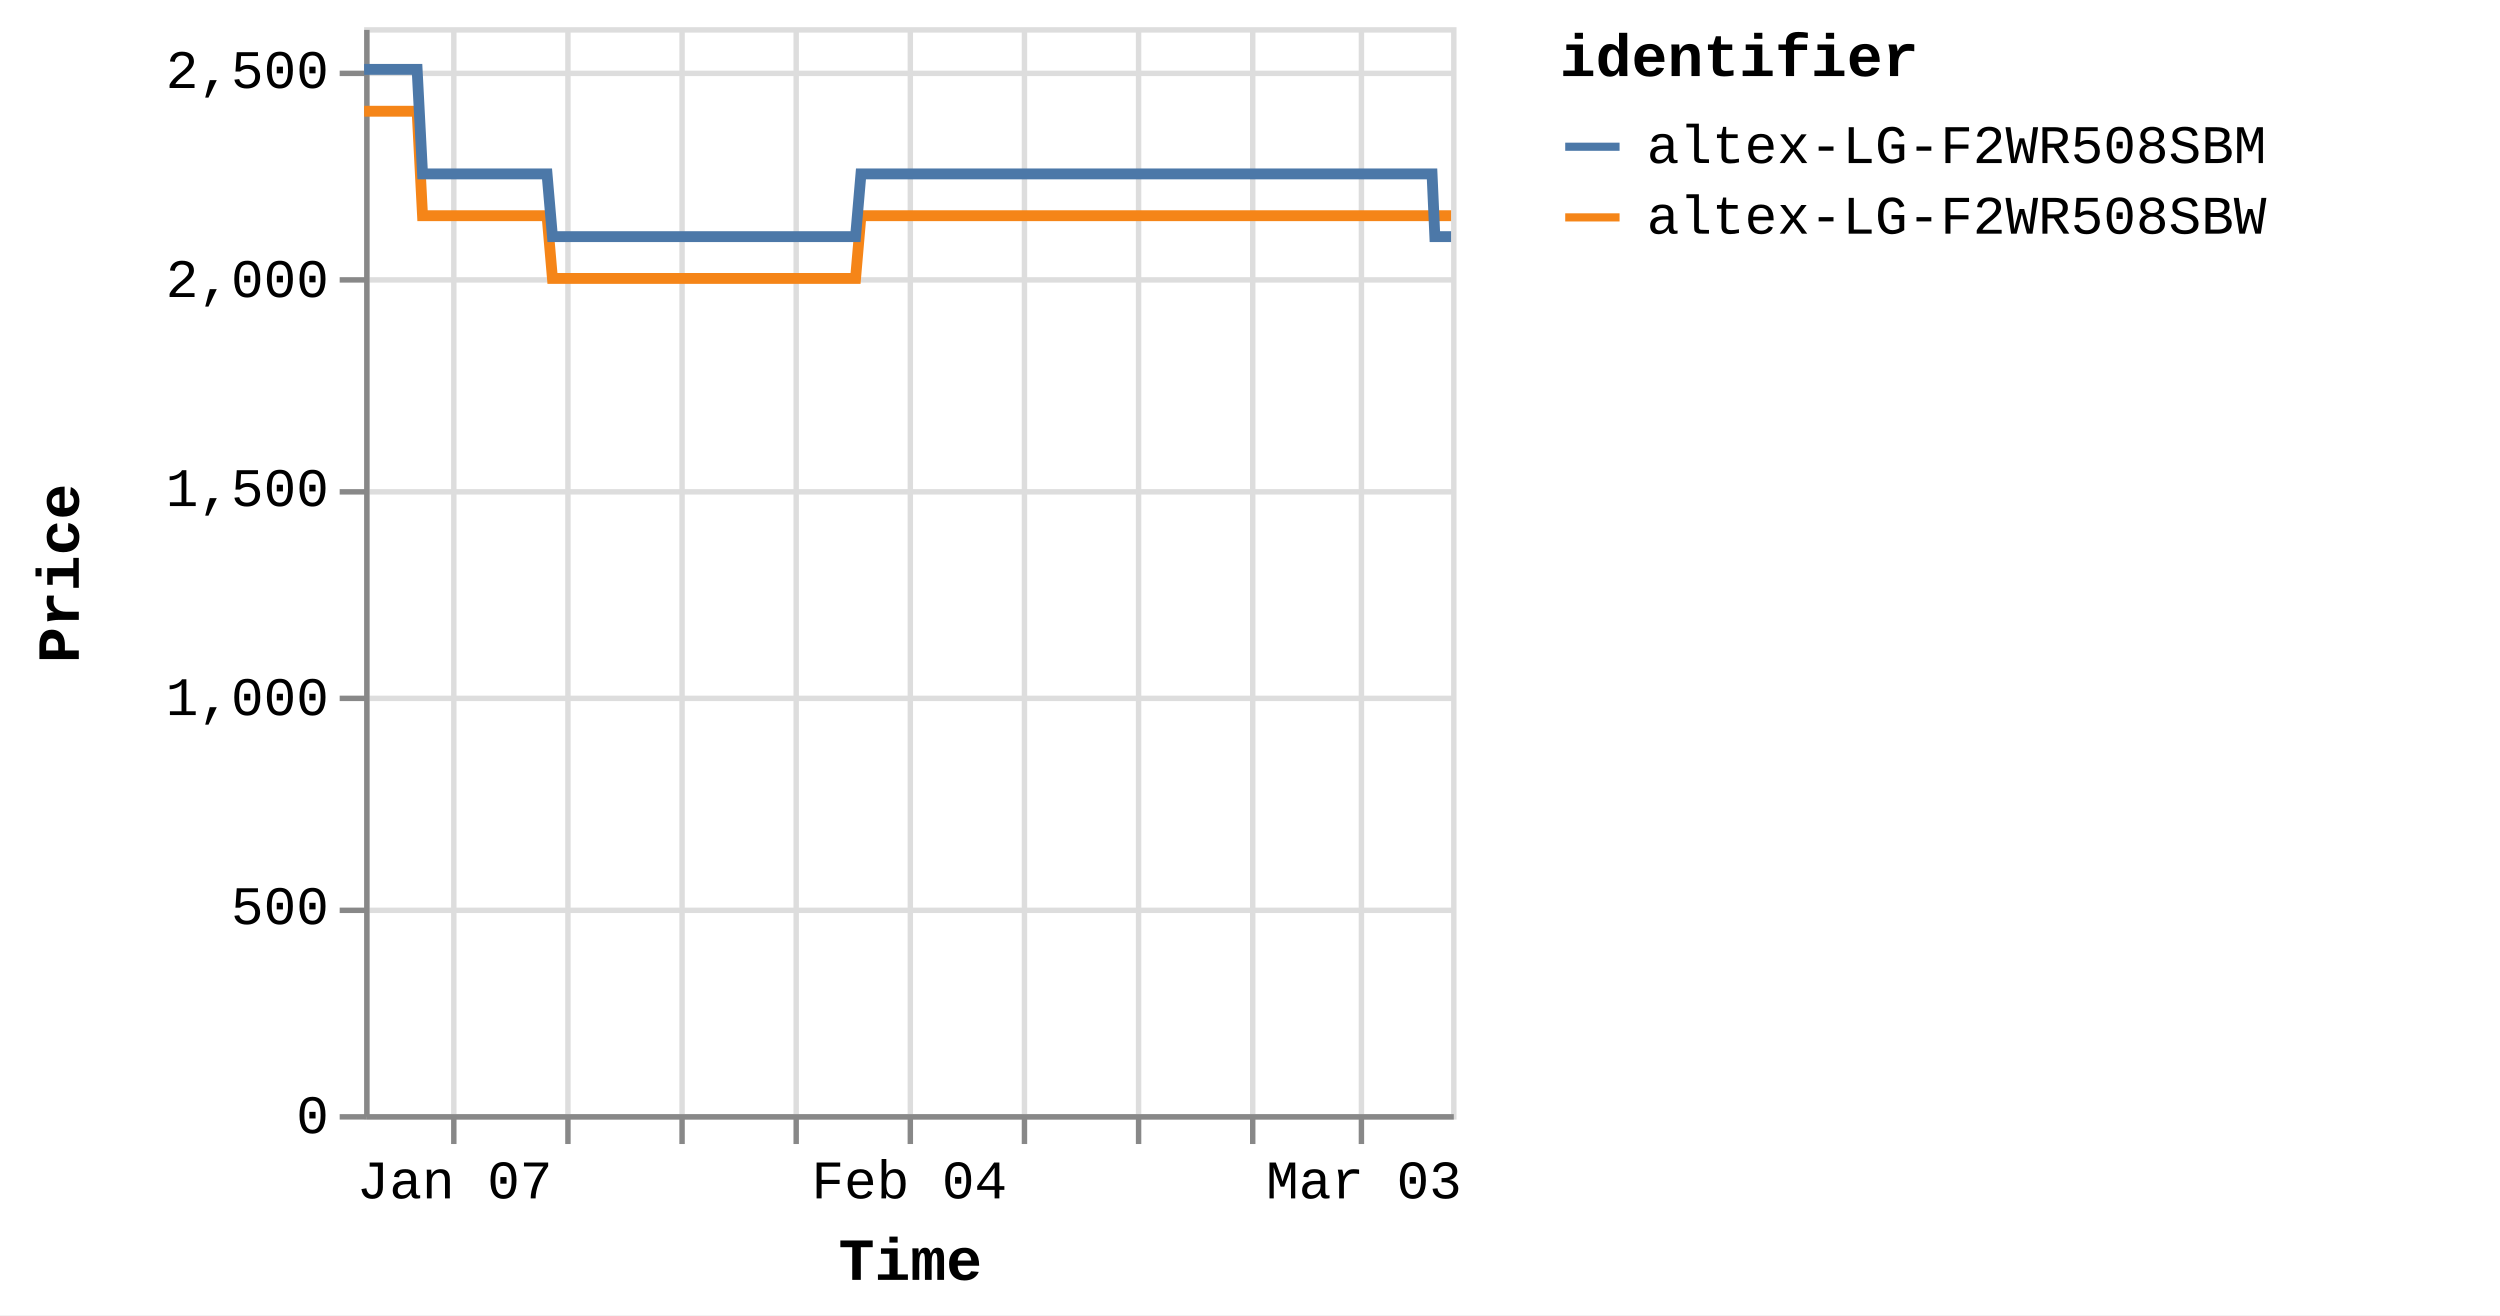
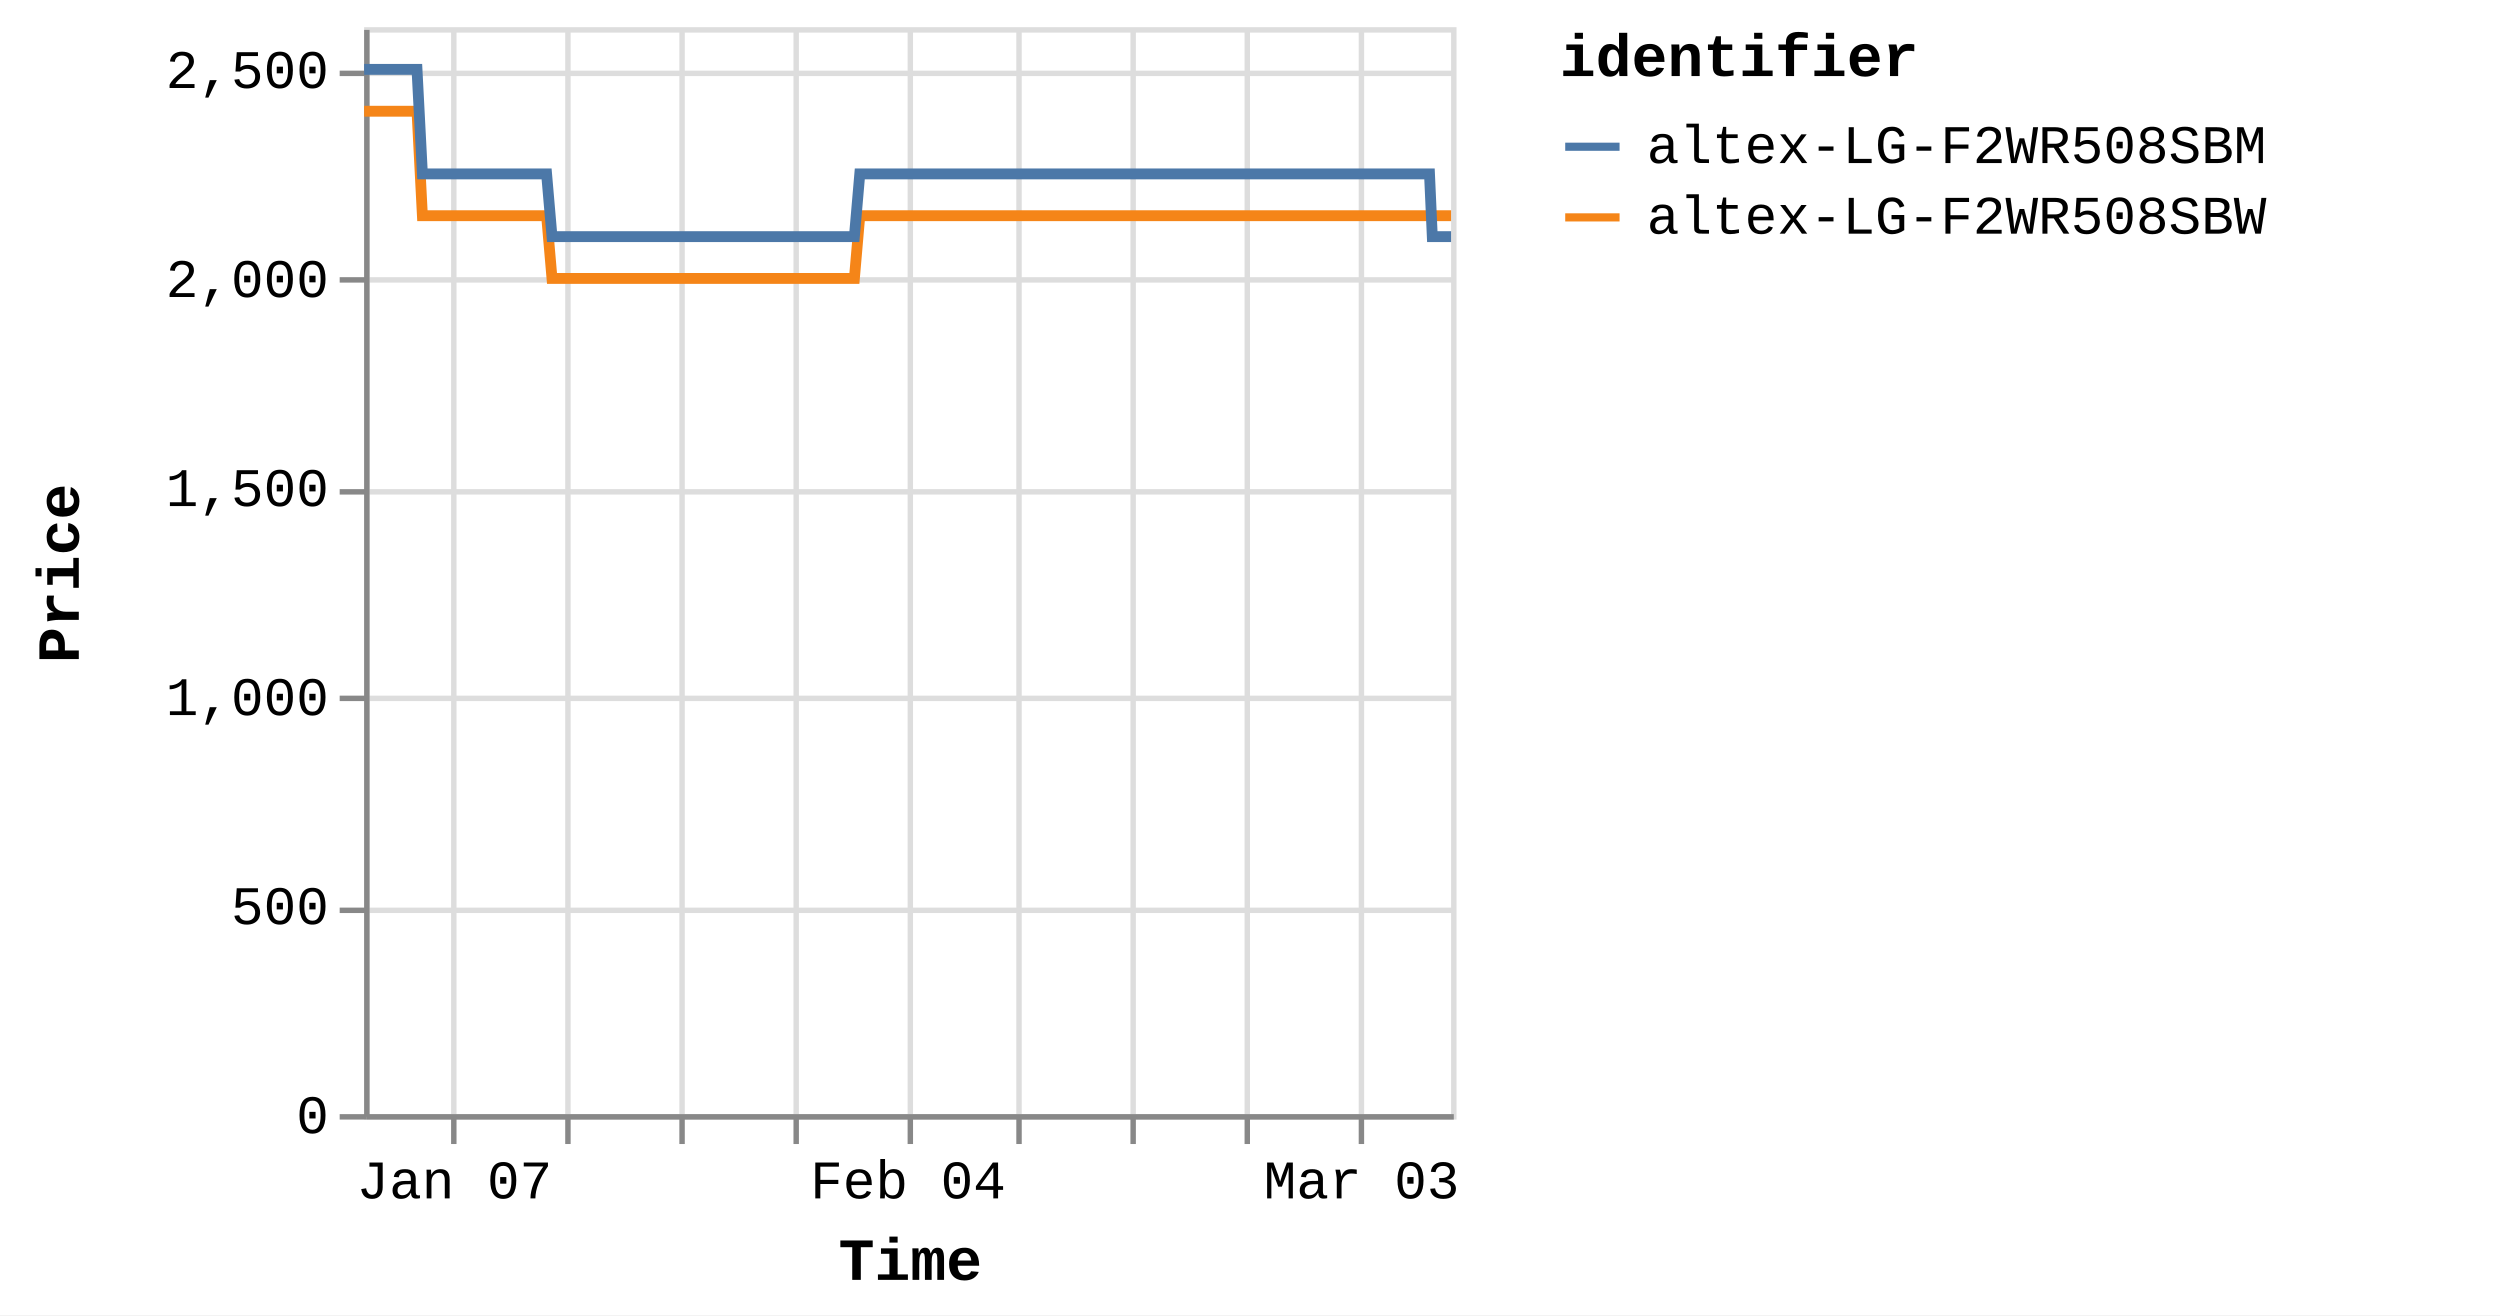
<svg xmlns="http://www.w3.org/2000/svg" version="1.1" class="marks" width="460" height="242" viewBox="0 0 460 242">
  <rect width="460" height="242" fill="white" />
  <g fill="none" stroke-miterlimit="10" transform="translate(67,5)">
    <g class="mark-group role-frame root" role="graphics-object" aria-roledescription="group mark container">
      <g transform="translate(0,0)">
        <path class="background" aria-hidden="true" d="M0.5,0.5h200v200h-200Z" stroke="#ddd" />
        <g>
          <g class="mark-group role-axis" aria-hidden="true">
            <g transform="translate(0.5,200.5)">
              <path class="background" aria-hidden="true" d="M0,0h0v0h0Z" pointer-events="none" />
              <g>
                <g class="mark-rule role-axis-grid" pointer-events="none">
                  <line transform="translate(16,-200)" x2="0" y2="200" stroke="#ddd" stroke-width="1" opacity="1" />
                  <line transform="translate(37,-200)" x2="0" y2="200" stroke="#ddd" stroke-width="1" opacity="1" />
                  <line transform="translate(58,-200)" x2="0" y2="200" stroke="#ddd" stroke-width="1" opacity="1" />
                  <line transform="translate(79,-200)" x2="0" y2="200" stroke="#ddd" stroke-width="1" opacity="1" />
                  <line transform="translate(100,-200)" x2="0" y2="200" stroke="#ddd" stroke-width="1" opacity="1" />
-                   <line transform="translate(121,-200)" x2="0" y2="200" stroke="#ddd" stroke-width="1" opacity="1" />
-                   <line transform="translate(142,-200)" x2="0" y2="200" stroke="#ddd" stroke-width="1" opacity="1" />
-                   <line transform="translate(163,-200)" x2="0" y2="200" stroke="#ddd" stroke-width="1" opacity="1" />
+                   <line transform="translate(120,-200)" x2="0" y2="200" stroke="#ddd" stroke-width="1" opacity="1" />
+                   <line transform="translate(141,-200)" x2="0" y2="200" stroke="#ddd" stroke-width="1" opacity="1" />
+                   <line transform="translate(162,-200)" x2="0" y2="200" stroke="#ddd" stroke-width="1" opacity="1" />
                  <line transform="translate(183,-200)" x2="0" y2="200" stroke="#ddd" stroke-width="1" opacity="1" />
                </g>
              </g>
              <path class="foreground" aria-hidden="true" d="" pointer-events="none" display="none" />
            </g>
          </g>
          <g class="mark-group role-axis" aria-hidden="true">
            <g transform="translate(0.5,0.5)">
              <path class="background" aria-hidden="true" d="M0,0h0v0h0Z" pointer-events="none" />
              <g>
                <g class="mark-rule role-axis-grid" pointer-events="none">
                  <line transform="translate(0,200)" x2="200" y2="0" stroke="#ddd" stroke-width="1" opacity="1" />
                  <line transform="translate(0,162)" x2="200" y2="0" stroke="#ddd" stroke-width="1" opacity="1" />
                  <line transform="translate(0,123)" x2="200" y2="0" stroke="#ddd" stroke-width="1" opacity="1" />
                  <line transform="translate(0,85)" x2="200" y2="0" stroke="#ddd" stroke-width="1" opacity="1" />
                  <line transform="translate(0,46)" x2="200" y2="0" stroke="#ddd" stroke-width="1" opacity="1" />
                  <line transform="translate(0,8)" x2="200" y2="0" stroke="#ddd" stroke-width="1" opacity="1" />
                </g>
              </g>
              <path class="foreground" aria-hidden="true" d="" pointer-events="none" display="none" />
            </g>
          </g>
-           <g class="mark-group role-axis" role="graphics-symbol" aria-roledescription="axis" aria-label="X-axis titled 'Time' for a time scale with values from Monday, 01 January 2024, 2:19:43 PM to Friday, 08 March 2024, 12:47:55 PM">
+           <g class="mark-group role-axis" role="graphics-symbol" aria-roledescription="axis" aria-label="X-axis titled 'Time' for a time scale with values from Monday, 01 January 2024, 2:19:43 PM to Friday, 08 March 2024, 4:38:02 PM">
            <g transform="translate(0.5,200.5)">
              <path class="background" aria-hidden="true" d="M0,0h0v0h0Z" pointer-events="none" />
              <g>
                <g class="mark-rule role-axis-tick" pointer-events="none">
                  <line transform="translate(16,0)" x2="0" y2="5" stroke="#888" stroke-width="1" opacity="1" />
                  <line transform="translate(37,0)" x2="0" y2="5" stroke="#888" stroke-width="1" opacity="1" />
                  <line transform="translate(58,0)" x2="0" y2="5" stroke="#888" stroke-width="1" opacity="1" />
                  <line transform="translate(79,0)" x2="0" y2="5" stroke="#888" stroke-width="1" opacity="1" />
                  <line transform="translate(100,0)" x2="0" y2="5" stroke="#888" stroke-width="1" opacity="1" />
-                   <line transform="translate(121,0)" x2="0" y2="5" stroke="#888" stroke-width="1" opacity="1" />
-                   <line transform="translate(142,0)" x2="0" y2="5" stroke="#888" stroke-width="1" opacity="1" />
-                   <line transform="translate(163,0)" x2="0" y2="5" stroke="#888" stroke-width="1" opacity="1" />
+                   <line transform="translate(120,0)" x2="0" y2="5" stroke="#888" stroke-width="1" opacity="1" />
+                   <line transform="translate(141,0)" x2="0" y2="5" stroke="#888" stroke-width="1" opacity="1" />
+                   <line transform="translate(162,0)" x2="0" y2="5" stroke="#888" stroke-width="1" opacity="1" />
                  <line transform="translate(183,0)" x2="0" y2="5" stroke="#888" stroke-width="1" opacity="1" />
                </g>
                <g class="mark-text role-axis-label" pointer-events="none">
-                   <text text-anchor="middle" transform="translate(16.14364,15)" font-family="Liberation Mono" font-size="10px" fill="#000" opacity="1">Jan 07</text>
-                   <text text-anchor="middle" transform="translate(37.05906,15)" font-family="Liberation Mono" font-size="10px" fill="#000" opacity="0">Jan 14</text>
-                   <text text-anchor="middle" transform="translate(57.97448,15)" font-family="Liberation Mono" font-size="10px" fill="#000" opacity="0">Jan 21</text>
-                   <text text-anchor="middle" transform="translate(78.88991,15)" font-family="Liberation Mono" font-size="10px" fill="#000" opacity="0">Jan 28</text>
-                   <text text-anchor="middle" transform="translate(99.80533,15)" font-family="Liberation Mono" font-size="10px" fill="#000" opacity="1">Feb 04</text>
-                   <text text-anchor="middle" transform="translate(120.7208,15)" font-family="Liberation Mono" font-size="10px" fill="#000" opacity="0">Feb 11</text>
-                   <text text-anchor="middle" transform="translate(141.6362,15)" font-family="Liberation Mono" font-size="10px" fill="#000" opacity="0">Feb 18</text>
-                   <text text-anchor="middle" transform="translate(162.5516,15)" font-family="Liberation Mono" font-size="10px" fill="#000" opacity="0">Feb 25</text>
-                   <text text-anchor="middle" transform="translate(183.467,15)" font-family="Liberation Mono" font-size="10px" fill="#000" opacity="1">Mar 03</text>
+                   <text text-anchor="middle" transform="translate(16.10519,15)" font-family="Liberation Mono" font-size="10px" fill="#000" opacity="1">Jan 07</text>
+                   <text text-anchor="middle" transform="translate(36.9708,15)" font-family="Liberation Mono" font-size="10px" fill="#000" opacity="0">Jan 14</text>
+                   <text text-anchor="middle" transform="translate(57.8364,15)" font-family="Liberation Mono" font-size="10px" fill="#000" opacity="0">Jan 21</text>
+                   <text text-anchor="middle" transform="translate(78.70201,15)" font-family="Liberation Mono" font-size="10px" fill="#000" opacity="0">Jan 28</text>
+                   <text text-anchor="middle" transform="translate(99.56762,15)" font-family="Liberation Mono" font-size="10px" fill="#000" opacity="1">Feb 04</text>
+                   <text text-anchor="middle" transform="translate(120.4332,15)" font-family="Liberation Mono" font-size="10px" fill="#000" opacity="0">Feb 11</text>
+                   <text text-anchor="middle" transform="translate(141.2988,15)" font-family="Liberation Mono" font-size="10px" fill="#000" opacity="0">Feb 18</text>
+                   <text text-anchor="middle" transform="translate(162.1644,15)" font-family="Liberation Mono" font-size="10px" fill="#000" opacity="0">Feb 25</text>
+                   <text text-anchor="middle" transform="translate(183.0301,15)" font-family="Liberation Mono" font-size="10px" fill="#000" opacity="1">Mar 03</text>
                </g>
                <g class="mark-rule role-axis-domain" pointer-events="none">
                  <line transform="translate(0,0)" x2="200" y2="0" stroke="#888" stroke-width="1" opacity="1" />
                </g>
                <g class="mark-text role-axis-title" pointer-events="none">
                  <text text-anchor="middle" transform="translate(100,30)" font-family="Liberation Mono" font-size="11px" font-weight="bold" fill="#000" opacity="1">Time</text>
                </g>
              </g>
              <path class="foreground" aria-hidden="true" d="" pointer-events="none" display="none" />
            </g>
          </g>
          <g class="mark-group role-axis" role="graphics-symbol" aria-roledescription="axis" aria-label="Y-axis titled 'Price' for a linear scale with values from 0 to 2,600">
            <g transform="translate(0.5,0.5)">
              <path class="background" aria-hidden="true" d="M0,0h0v0h0Z" pointer-events="none" />
              <g>
                <g class="mark-rule role-axis-tick" pointer-events="none">
                  <line transform="translate(0,200)" x2="-5" y2="0" stroke="#888" stroke-width="1" opacity="1" />
                  <line transform="translate(0,162)" x2="-5" y2="0" stroke="#888" stroke-width="1" opacity="1" />
                  <line transform="translate(0,123)" x2="-5" y2="0" stroke="#888" stroke-width="1" opacity="1" />
                  <line transform="translate(0,85)" x2="-5" y2="0" stroke="#888" stroke-width="1" opacity="1" />
                  <line transform="translate(0,46)" x2="-5" y2="0" stroke="#888" stroke-width="1" opacity="1" />
                  <line transform="translate(0,8)" x2="-5" y2="0" stroke="#888" stroke-width="1" opacity="1" />
                </g>
                <g class="mark-text role-axis-label" pointer-events="none">
                  <text text-anchor="end" transform="translate(-7,203)" font-family="Liberation Mono" font-size="10px" fill="#000" opacity="1">0</text>
                  <text text-anchor="end" transform="translate(-7,164.5385)" font-family="Liberation Mono" font-size="10px" fill="#000" opacity="1">500</text>
                  <text text-anchor="end" transform="translate(-7,126.0769)" font-family="Liberation Mono" font-size="10px" fill="#000" opacity="1">1,000</text>
                  <text text-anchor="end" transform="translate(-7,87.61538)" font-family="Liberation Mono" font-size="10px" fill="#000" opacity="1">1,500</text>
                  <text text-anchor="end" transform="translate(-7,49.15385)" font-family="Liberation Mono" font-size="10px" fill="#000" opacity="1">2,000</text>
                  <text text-anchor="end" transform="translate(-7,10.69231)" font-family="Liberation Mono" font-size="10px" fill="#000" opacity="1">2,500</text>
                </g>
                <g class="mark-rule role-axis-domain" pointer-events="none">
                  <line transform="translate(0,200)" x2="0" y2="-200" stroke="#888" stroke-width="1" opacity="1" />
                </g>
                <g class="mark-text role-axis-title" pointer-events="none">
                  <text text-anchor="middle" transform="translate(-51,100) rotate(-90) translate(0,-2)" font-family="Liberation Mono" font-size="11px" font-weight="bold" fill="#000" opacity="1">Price</text>
                </g>
              </g>
              <path class="foreground" aria-hidden="true" d="" pointer-events="none" display="none" />
            </g>
          </g>
          <g class="mark-group role-scope pathgroup" role="graphics-object" aria-roledescription="group mark container">
            <g transform="translate(0,0)">
              <path class="background" aria-hidden="true" d="M0,0h200v200h-200Z" />
              <g>
                <g class="mark-line role-mark marks" role="graphics-object" aria-roledescription="line mark container">
-                   <path aria-label="Time: Jan 01, 2024; Price: 2399; identifier: altex-LG-F2WR508SBW" role="graphics-symbol" aria-roledescription="line mark" d="M0,15.462L0.313,15.462L0.786,15.462L1.782,15.462L2.281,15.462L2.804,15.462L3.28,15.462L3.773,15.462L4.77,15.462L5.268,15.462L5.792,15.462L6.268,15.462L6.761,15.462L7.758,15.462L8.257,15.462L8.779,15.462L9.26,15.462L9.75,15.462L10.747,34.692L11.245,34.692L11.768,34.692L12.246,34.692L12.737,34.692L13.734,34.692L14.232,34.692L14.753,34.692L15.232,34.692L15.725,34.692L16.724,34.692L17.219,34.692L17.741,34.692L18.22,34.692L18.713,34.692L19.712,34.692L20.211,34.692L20.735,34.692L21.212,34.692L21.701,34.692L22.701,34.692L23.198,34.692L23.728,34.692L24.2,34.692L24.689,34.692L25.688,34.692L26.186,34.692L26.711,34.692L27.186,34.692L27.677,34.692L28.675,34.692L29.174,34.692L29.699,34.692L30.176,34.692L30.665,34.692L31.663,34.692L32.162,34.692L32.685,34.692L33.162,34.692L33.653,34.692L34.649,46.231L35.147,46.231L35.668,46.231L36.147,46.231L36.64,46.231L37.64,46.231L38.134,46.231L38.656,46.231L39.134,46.231L39.628,46.231L40.628,46.231L41.127,46.231L41.652,46.231L42.128,46.231L42.616,46.231L43.614,46.231L44.115,46.231L44.639,46.231L45.116,46.231L45.604,46.231L46.603,46.231L47.103,46.231L47.628,46.231L48.103,46.231L48.592,46.231L49.59,46.231L50.089,46.231L50.614,46.231L51.089,46.231L51.581,46.231L52.579,46.231L53.077,46.231L53.602,46.231L54.08,46.231L54.568,46.231L55.567,46.231L56.062,46.231L56.584,46.231L57.065,46.231L57.557,46.231L58.552,46.231L59.05,46.231L59.572,46.231L60.051,46.231L60.544,46.231L61.545,46.231L62.044,46.231L62.569,46.231L63.042,46.231L63.532,46.231L64.531,46.231L65.031,46.231L65.556,46.231L66.033,46.231L66.52,46.231L67.519,46.231L68.018,46.231L68.544,46.231L69.019,46.231L69.508,46.231L70.508,46.231L71.005,46.231L71.532,46.231L72.009,46.231L72.496,46.231L73.493,46.231L73.993,46.231L74.509,46.231L74.987,46.231L75.485,46.231L76.479,46.231L76.979,46.231L77.49,46.231L77.973,46.231L78.471,46.231L79.468,46.231L79.966,46.231L80.479,46.231L80.962,46.231L81.46,46.231L82.455,46.231L82.955,46.231L83.472,46.231L83.95,46.231L84.448,46.231L85.443,46.231L85.941,46.231L86.459,46.231L86.944,46.231L87.435,46.231L88.431,46.231L88.929,46.231L89.448,46.231L89.925,46.231L90.423,46.231L91.419,34.692L91.917,34.692L92.436,34.692L92.913,34.692L93.411,34.692L94.408,34.692L94.905,34.692L95.423,34.692L95.9,34.692L96.399,34.692L97.395,34.692L97.893,34.692L98.407,34.692L98.889,34.692L99.388,34.692L100.385,34.692L100.882,34.692L101.394,34.692L101.876,34.692L102.374,34.692L103.371,34.692L103.87,34.692L104.389,34.692L104.866,34.692L105.362,34.692L106.358,34.692L106.857,34.692L107.376,34.692L107.854,34.692L108.351,34.692L109.346,34.692L109.845,34.692L110.362,34.692L110.844,34.692L111.339,34.692L112.334,34.692L112.834,34.692L113.35,34.692L113.831,34.692L114.326,34.692L115.323,34.692L115.821,34.692L116.336,34.692L116.817,34.692L117.316,34.692L118.31,34.692L118.808,34.692L119.323,34.692L119.804,34.692L120.303,34.692L121.301,34.692L121.797,34.692L122.31,34.692L122.792,34.692L123.29,34.692L124.287,34.692L124.784,34.692L125.305,34.692L125.781,34.692L126.278,34.692L127.273,34.692L127.772,34.692L128.289,34.692L128.775,34.692L129.266,34.692L130.262,34.692L130.76,34.692L131.279,34.692L131.758,34.692L132.253,34.692L133.748,34.692L134.266,34.692L134.745,34.692L135.242,34.692L136.238,34.692L136.736,34.692L137.254,34.692L137.735,34.692L138.23,34.692L139.227,34.692L139.723,34.692L140.237,34.692L140.72,34.692L141.217,34.692L142.214,34.692L142.714,34.692L143.226,34.692L143.708,34.692L144.206,34.692L145.202,34.692L145.702,34.692L146.22,34.692L146.702,34.692L147.193,34.692L148.191,34.692L148.688,34.692L149.204,34.692L149.685,34.692L150.183,34.692L151.177,34.692L151.676,34.692L152.194,34.692L152.674,34.692L153.17,34.692L154.166,34.692L154.663,34.692L155.182,34.692L155.661,34.692L156.158,34.692L157.154,34.692L157.651,34.692L158.167,34.692L158.647,34.692L159.148,34.692L160.141,34.692L160.639,34.692L161.152,34.692L161.635,34.692L162.132,34.692L163.129,34.692L163.628,34.692L164.14,34.692L164.626,34.692L165.12,34.692L166.117,34.692L166.617,34.692L167.134,34.692L167.613,34.692L168.109,34.692L169.105,34.692L169.604,34.692L170.12,34.692L170.601,34.692L171.097,34.692L172.093,34.692L172.591,34.692L173.108,34.692L173.59,34.692L174.085,34.692L175.081,34.692L175.578,34.692L176.094,34.692L176.574,34.692L177.072,34.692L178.068,34.692L178.569,34.692L179.085,34.692L179.564,34.692L180.061,34.692L181.057,34.692L181.555,34.692L182.072,34.692L182.55,34.692L183.049,34.692L184.045,34.692L184.542,34.692L185.056,34.692L185.538,34.692L186.037,34.692L187.078,34.692L187.759,34.692L188.056,34.692L188.53,34.692L189.025,34.692L190.02,34.692L190.518,34.692L191.039,34.692L191.515,34.692L192.012,34.692L193.008,34.692L193.51,34.692L194.026,34.692L194.506,34.692L195,34.692L195.996,34.692L196.495,34.692L197.012,34.692L197.49,34.692L197.989,34.692L198.984,34.692L199.489,34.692L200,34.692" stroke="#f58518" stroke-width="2" />
+                   <path aria-label="Time: Jan 01, 2024; Price: 2399; identifier: altex-LG-F2WR508SBW" role="graphics-symbol" aria-roledescription="line mark" d="M0,15.462L0.312,15.462L0.784,15.462L1.778,15.462L2.275,15.462L2.797,15.462L3.272,15.462L3.764,15.462L4.759,15.462L5.256,15.462L5.779,15.462L6.253,15.462L6.745,15.462L7.74,15.462L8.237,15.462L8.759,15.462L9.238,15.462L9.727,15.462L10.722,34.692L11.218,34.692L11.74,34.692L12.217,34.692L12.707,34.692L13.702,34.692L14.198,34.692L14.718,34.692L15.195,34.692L15.688,34.692L16.684,34.692L17.178,34.692L17.699,34.692L18.176,34.692L18.669,34.692L19.665,34.692L20.163,34.692L20.686,34.692L21.161,34.692L21.649,34.692L22.647,34.692L23.143,34.692L23.672,34.692L24.143,34.692L24.63,34.692L25.627,34.692L26.124,34.692L26.647,34.692L27.121,34.692L27.611,34.692L28.607,34.692L29.104,34.692L29.629,34.692L30.104,34.692L30.592,34.692L31.588,34.692L32.085,34.692L32.607,34.692L33.083,34.692L33.573,34.692L34.567,46.231L35.063,46.231L35.583,46.231L36.061,46.231L36.553,46.231L37.55,46.231L38.044,46.231L38.564,46.231L39.041,46.231L39.534,46.231L40.531,46.231L41.029,46.231L41.553,46.231L42.027,46.231L42.515,46.231L43.511,46.231L44.01,46.231L44.533,46.231L45.009,46.231L45.496,46.231L46.492,46.231L46.991,46.231L47.514,46.231L47.989,46.231L48.476,46.231L49.472,46.231L49.969,46.231L50.493,46.231L50.967,46.231L51.459,46.231L52.454,46.231L52.951,46.231L53.474,46.231L53.951,46.231L54.438,46.231L55.434,46.231L55.928,46.231L56.45,46.231L56.929,46.231L57.42,46.231L58.413,46.231L58.91,46.231L59.43,46.231L59.908,46.231L60.4,46.231L61.398,46.231L61.896,46.231L62.42,46.231L62.892,46.231L63.381,46.231L64.377,46.231L64.876,46.231L65.4,46.231L65.875,46.231L66.361,46.231L67.359,46.231L67.856,46.231L68.381,46.231L68.855,46.231L69.343,46.231L70.34,46.231L70.836,46.231L71.361,46.231L71.838,46.231L72.323,46.231L73.318,46.231L73.816,46.231L74.332,46.231L74.808,46.231L75.305,46.231L76.297,46.231L76.795,46.231L77.306,46.231L77.788,46.231L78.284,46.231L79.278,46.231L79.775,46.231L80.288,46.231L80.769,46.231L81.266,46.231L82.259,46.231L82.757,46.231L83.273,46.231L83.75,46.231L84.247,46.231L85.239,46.231L85.736,46.231L86.253,46.231L86.737,46.231L87.227,46.231L88.22,46.231L88.717,46.231L89.235,46.231L89.711,46.231L90.207,46.231L91.201,34.692L91.698,34.692L92.216,34.692L92.691,34.692L93.188,34.692L94.183,34.692L94.679,34.692L95.195,34.692L95.672,34.692L96.169,34.692L97.163,34.692L97.66,34.692L98.172,34.692L98.653,34.692L99.152,34.692L100.146,34.692L100.641,34.692L101.153,34.692L101.634,34.692L102.131,34.692L103.124,34.692L103.623,34.692L104.14,34.692L104.616,34.692L105.111,34.692L106.105,34.692L106.602,34.692L107.12,34.692L107.597,34.692L108.092,34.692L109.086,34.692L109.584,34.692L110.099,34.692L110.58,34.692L111.074,34.692L112.067,34.692L112.565,34.692L113.08,34.692L113.56,34.692L114.054,34.692L115.048,34.692L115.546,34.692L116.059,34.692L116.539,34.692L117.036,34.692L118.028,34.692L118.525,34.692L119.039,34.692L119.519,34.692L120.016,34.692L121.012,34.692L121.507,34.692L122.019,34.692L122.5,34.692L122.996,34.692L123.991,34.692L124.487,34.692L125.006,34.692L125.482,34.692L125.977,34.692L126.97,34.692L127.468,34.692L127.984,34.692L128.469,34.692L128.958,34.692L129.952,34.692L130.449,34.692L130.966,34.692L131.444,34.692L131.938,34.692L133.429,34.692L133.946,34.692L134.424,34.692L134.92,34.692L135.914,34.692L136.411,34.692L136.927,34.692L137.407,34.692L137.901,34.692L138.895,34.692L139.39,34.692L139.903,34.692L140.384,34.692L140.881,34.692L141.875,34.692L142.374,34.692L142.885,34.692L143.366,34.692L143.863,34.692L144.856,34.692L145.355,34.692L145.872,34.692L146.352,34.692L146.843,34.692L147.838,34.692L148.334,34.692L148.849,34.692L149.329,34.692L149.825,34.692L150.817,34.692L151.315,34.692L151.832,34.692L152.31,34.692L152.805,34.692L153.798,34.692L154.295,34.692L154.812,34.692L155.291,34.692L155.786,34.692L156.779,34.692L157.276,34.692L157.791,34.692L158.269,34.692L158.769,34.692L159.76,34.692L160.257,34.692L160.768,34.692L161.25,34.692L161.746,34.692L162.74,34.692L163.238,34.692L163.749,34.692L164.234,34.692L164.727,34.692L165.721,34.692L166.22,34.692L166.736,34.692L167.213,34.692L167.708,34.692L168.702,34.692L169.2,34.692L169.715,34.692L170.195,34.692L170.689,34.692L171.683,34.692L172.18,34.692L172.696,34.692L173.176,34.692L173.671,34.692L174.664,34.692L175.16,34.692L175.675,34.692L176.154,34.692L176.65,34.692L177.644,34.692L178.143,34.692L178.658,34.692L179.136,34.692L179.632,34.692L180.626,34.692L181.122,34.692L181.638,34.692L182.116,34.692L182.613,34.692L183.607,34.692L184.103,34.692L184.615,34.692L185.096,34.692L185.594,34.692L186.633,34.692L187.311,34.692L187.608,34.692L188.08,34.692L188.575,34.692L189.567,34.692L190.064,34.692L190.584,34.692L191.059,34.692L191.555,34.692L192.548,34.692L193.049,34.692L193.564,34.692L194.043,34.692L194.535,34.692L195.529,34.692L196.027,34.692L196.543,34.692L197.02,34.692L197.517,34.692L198.51,34.692L199.014,34.692L199.524,34.692L200,34.692" stroke="#f58518" stroke-width="2" />
                </g>
              </g>
              <path class="foreground" aria-hidden="true" d="" display="none" />
            </g>
            <g transform="translate(0,0)">
              <path class="background" aria-hidden="true" d="M0,0h200v200h-200Z" />
              <g>
                <g class="mark-line role-mark marks" role="graphics-object" aria-roledescription="line mark container">
-                   <path aria-label="Time: Jan 01, 2024; Price: 2499; identifier: altex-LG-F2WR508SBM" role="graphics-symbol" aria-roledescription="line mark" d="M0,7.769L0.313,7.769L0.786,7.769L1.782,7.769L2.281,7.769L2.804,7.769L3.28,7.769L3.774,7.769L4.77,7.769L5.268,7.769L5.793,7.769L6.268,7.769L6.761,7.769L7.758,7.769L8.257,7.769L8.78,7.769L9.26,7.769L9.75,7.769L10.748,27L11.245,27L11.768,27L12.246,27L12.737,27L13.735,27L14.232,27L14.754,27L15.232,27L15.725,27L16.724,27L17.219,27L17.741,27L18.22,27L18.713,27L19.712,27L20.211,27L20.735,27L21.212,27L21.701,27L22.701,27L23.198,27L23.728,27L24.2,27L24.689,27L25.688,27L26.186,27L26.711,27L27.186,27L27.677,27L28.675,27L29.174,27L29.699,27L30.176,27L30.665,27L31.663,27L32.162,27L32.685,27L33.162,27L33.653,27L34.65,38.538L35.147,38.538L35.669,38.538L36.147,38.538L36.64,38.538L37.64,38.538L38.135,38.538L38.656,38.538L39.134,38.538L39.628,38.538L40.628,38.538L41.127,38.538L41.653,38.538L42.128,38.538L42.616,38.538L43.615,38.538L44.115,38.538L44.639,38.538L45.117,38.538L45.604,38.538L46.603,38.538L47.103,38.538L47.628,38.538L48.103,38.538L48.592,38.538L49.59,38.538L50.089,38.538L50.614,38.538L51.089,38.538L51.582,38.538L52.579,38.538L53.077,38.538L53.602,38.538L54.08,38.538L54.568,38.538L55.567,38.538L56.062,38.538L56.584,38.538L57.065,38.538L57.557,38.538L58.553,38.538L59.05,38.538L59.572,38.538L60.051,38.538L60.544,38.538L61.545,38.538L62.044,38.538L62.569,38.538L63.042,38.538L63.532,38.538L64.531,38.538L65.031,38.538L65.556,38.538L66.033,38.538L66.52,38.538L67.52,38.538L68.019,38.538L68.544,38.538L69.019,38.538L69.508,38.538L70.508,38.538L71.005,38.538L71.532,38.538L72.009,38.538L72.496,38.538L73.493,38.538L73.993,38.538L74.509,38.538L74.987,38.538L75.485,38.538L76.479,38.538L76.979,38.538L77.49,38.538L77.974,38.538L78.471,38.538L79.468,38.538L79.966,38.538L80.479,38.538L80.962,38.538L81.46,38.538L82.456,38.538L82.955,38.538L83.472,38.538L83.95,38.538L84.448,38.538L85.443,38.538L85.941,38.538L86.459,38.538L86.944,38.538L87.435,38.538L88.431,38.538L88.929,38.538L89.448,38.538L89.925,38.538L90.423,38.538L91.419,27L91.917,27L92.436,27L92.913,27L93.411,27L94.408,27L94.905,27L95.423,27L95.9,27L96.399,27L97.395,27L97.893,27L98.407,27L98.889,27L99.389,27L100.385,27L100.882,27L101.394,27L101.876,27L102.374,27L103.371,27L103.871,27L104.389,27L104.866,27L105.362,27L106.359,27L106.857,27L107.376,27L107.854,27L108.351,27L109.347,27L109.845,27L110.362,27L110.844,27L111.339,27L112.335,27L112.834,27L113.35,27L113.831,27L114.326,27L115.323,27L115.822,27L116.336,27L116.818,27L117.316,27L118.31,27L118.808,27L119.323,27L119.804,27L120.303,27L121.301,27L121.797,27L122.31,27L122.793,27L123.29,27L124.287,27L124.784,27L125.305,27L125.781,27L126.278,27L127.273,27L127.772,27L128.289,27L128.776,27L129.266,27L130.262,27L130.76,27L131.279,27L131.758,27L132.253,27L133.748,27L134.266,27L134.745,27L135.243,27L136.239,27L136.736,27L137.254,27L137.735,27L138.23,27L139.227,27L139.723,27L140.237,27L140.72,27L141.218,27L142.214,27L142.714,27L143.226,27L143.708,27L144.206,27L145.202,27L145.702,27L146.22,27L146.702,27L147.193,27L148.191,27L148.688,27L149.204,27L149.685,27L150.183,27L151.177,27L151.676,27L152.194,27L152.674,27L153.17,27L154.166,27L154.663,27L155.182,27L155.662,27L156.158,27L157.154,27L157.651,27L158.168,27L158.647,27L159.148,27L160.141,27L160.639,27L161.152,27L161.635,27L162.132,27L163.129,27L163.628,27L164.14,27L164.626,27L165.12,27L166.117,27L166.617,27L167.134,27L167.613,27L168.109,27L169.105,27L169.604,27L170.12,27L170.601,27L171.097,27L172.093,27L172.591,27L173.108,27L173.59,27L174.085,27L175.081,27L175.578,27L176.094,27L176.574,27L177.072,27L178.068,27L178.569,27L179.085,27L179.564,27L180.061,27L181.057,27L181.555,27L182.072,27L182.55,27L183.049,27L184.045,27L184.542,27L185.056,27L185.538,27L186.037,27L187.078,27L187.759,27L188.056,27L188.53,27L189.025,27L190.02,27L190.518,27L191.039,27L191.515,27L192.012,27L193.008,27L193.51,27L194.026,27L194.506,27L195,27L195.996,27L196.495,27L197.012,38.538L197.49,38.538L197.989,38.538L198.984,38.538L199.489,38.538L200,38.538" stroke="#4c78a8" stroke-width="2" />
+                   <path aria-label="Time: Jan 01, 2024; Price: 2499; identifier: altex-LG-F2WR508SBM" role="graphics-symbol" aria-roledescription="line mark" d="M0,7.769L0.312,7.769L0.784,7.769L1.778,7.769L2.275,7.769L2.797,7.769L3.272,7.769L3.765,7.769L4.759,7.769L5.256,7.769L5.779,7.769L6.254,7.769L6.745,7.769L7.74,7.769L8.237,7.769L8.759,7.769L9.238,7.769L9.727,7.769L10.722,27L11.218,27L11.74,27L12.217,27L12.707,27L13.702,27L14.198,27L14.718,27L15.195,27L15.688,27L16.685,27L17.178,27L17.699,27L18.176,27L18.669,27L19.665,27L20.163,27L20.686,27L21.161,27L21.649,27L22.647,27L23.143,27L23.672,27L24.143,27L24.63,27L25.627,27L26.124,27L26.647,27L27.121,27L27.611,27L28.607,27L29.104,27L29.629,27L30.104,27L30.592,27L31.588,27L32.085,27L32.607,27L33.083,27L33.573,27L34.567,38.538L35.063,38.538L35.584,38.538L36.061,38.538L36.553,38.538L37.55,38.538L38.044,38.538L38.564,38.538L39.041,38.538L39.534,38.538L40.531,38.538L41.029,38.538L41.553,38.538L42.027,38.538L42.515,38.538L43.511,38.538L44.01,38.538L44.533,38.538L45.01,38.538L45.496,38.538L46.492,38.538L46.991,38.538L47.514,38.538L47.989,38.538L48.477,38.538L49.472,38.538L49.969,38.538L50.493,38.538L50.968,38.538L51.459,38.538L52.454,38.538L52.951,38.538L53.475,38.538L53.951,38.538L54.438,38.538L55.434,38.538L55.928,38.538L56.45,38.538L56.929,38.538L57.42,38.538L58.413,38.538L58.91,38.538L59.43,38.538L59.908,38.538L60.4,38.538L61.398,38.538L61.896,38.538L62.42,38.538L62.892,38.538L63.381,38.538L64.377,38.538L64.876,38.538L65.4,38.538L65.876,38.538L66.361,38.538L67.359,38.538L67.857,38.538L68.381,38.538L68.855,38.538L69.343,38.538L70.34,38.538L70.836,38.538L71.361,38.538L71.838,38.538L72.323,38.538L73.318,38.538L73.816,38.538L74.332,38.538L74.808,38.538L75.305,38.538L76.297,38.538L76.795,38.538L77.306,38.538L77.788,38.538L78.284,38.538L79.279,38.538L79.775,38.538L80.288,38.538L80.769,38.538L81.266,38.538L82.259,38.538L82.757,38.538L83.273,38.538L83.75,38.538L84.247,38.538L85.239,38.538L85.736,38.538L86.253,38.538L86.737,38.538L87.227,38.538L88.22,38.538L88.718,38.538L89.235,38.538L89.711,38.538L90.208,38.538L91.201,27L91.698,27L92.216,27L92.692,27L93.188,27L94.183,27L94.679,27L95.195,27L95.672,27L96.169,27L97.163,27L97.66,27L98.172,27L98.653,27L99.152,27L100.146,27L100.642,27L101.153,27L101.634,27L102.131,27L103.125,27L103.623,27L104.14,27L104.616,27L105.111,27L106.105,27L106.602,27L107.12,27L107.597,27L108.093,27L109.086,27L109.584,27L110.099,27L110.58,27L111.074,27L112.067,27L112.565,27L113.08,27L113.56,27L114.054,27L115.048,27L115.546,27L116.059,27L116.539,27L117.037,27L118.028,27L118.525,27L119.039,27L119.519,27L120.016,27L121.012,27L121.507,27L122.019,27L122.5,27L122.997,27L123.991,27L124.487,27L125.006,27L125.482,27L125.977,27L126.97,27L127.468,27L127.984,27L128.469,27L128.958,27L129.952,27L130.449,27L130.966,27L131.444,27L131.938,27L133.429,27L133.946,27L134.424,27L134.92,27L135.914,27L136.411,27L136.927,27L137.407,27L137.901,27L138.896,27L139.391,27L139.903,27L140.385,27L140.881,27L141.875,27L142.374,27L142.885,27L143.366,27L143.863,27L144.856,27L145.355,27L145.872,27L146.352,27L146.843,27L147.838,27L148.334,27L148.849,27L149.329,27L149.825,27L150.817,27L151.315,27L151.832,27L152.31,27L152.806,27L153.799,27L154.295,27L154.812,27L155.291,27L155.786,27L156.779,27L157.276,27L157.791,27L158.27,27L158.769,27L159.76,27L160.257,27L160.768,27L161.25,27L161.746,27L162.74,27L163.238,27L163.749,27L164.234,27L164.727,27L165.721,27L166.22,27L166.736,27L167.214,27L167.708,27L168.702,27L169.2,27L169.715,27L170.195,27L170.689,27L171.683,27L172.18,27L172.696,27L173.176,27L173.671,27L174.664,27L175.16,27L175.675,27L176.154,27L176.651,27L177.644,27L178.143,27L178.658,27L179.136,27L179.632,27L180.626,27L181.123,27L181.638,27L182.116,27L182.613,27L183.607,27L184.103,27L184.615,27L185.096,27L185.594,27L186.633,27L187.312,27L187.608,27L188.081,27L188.575,27L189.567,27L190.064,27L190.584,27L191.059,27L191.555,27L192.548,27L193.049,27L193.564,27L194.043,27L194.536,27L195.529,27L196.027,27L196.543,38.538L197.02,38.538L197.517,38.538L198.51,38.538L199.014,38.538L199.524,38.538L200,38.538" stroke="#4c78a8" stroke-width="2" />
                </g>
              </g>
              <path class="foreground" aria-hidden="true" d="" display="none" />
            </g>
          </g>
          <g class="mark-group role-legend" role="graphics-symbol" aria-roledescription="legend" aria-label="Symbol legend titled 'identifier' for stroke color with 2 values: altex-LG-F2WR508SBM, altex-LG-F2WR508SBW">
            <g transform="translate(220,0)">
              <path class="background" aria-hidden="true" d="M0,0h168v40h-168Z" pointer-events="none" />
              <g>
                <g class="mark-group role-legend-entry">
                  <g transform="translate(0,16)">
                    <path class="background" aria-hidden="true" d="M0,0h0v0h0Z" pointer-events="none" />
                    <g>
                      <g class="mark-group role-scope" role="graphics-object" aria-roledescription="group mark container">
                        <g transform="translate(0,0)">
                          <path class="background" aria-hidden="true" d="M0,0h168v11h-168Z" pointer-events="none" opacity="1" />
                          <g>
                            <g class="mark-symbol role-legend-symbol" pointer-events="none">
                              <path transform="translate(6,6)" d="M-5,0L5,0" stroke="#4c78a8" stroke-width="1.5" opacity="1" />
                            </g>
                            <g class="mark-text role-legend-label" pointer-events="none">
                              <text text-anchor="start" transform="translate(16,9)" font-family="Liberation Mono" font-size="10px" fill="#000" opacity="1">altex-LG-F2WR508SBM</text>
                            </g>
                          </g>
                          <path class="foreground" aria-hidden="true" d="" pointer-events="none" display="none" />
                        </g>
                        <g transform="translate(0,13)">
                          <path class="background" aria-hidden="true" d="M0,0h168v11h-168Z" pointer-events="none" opacity="1" />
                          <g>
                            <g class="mark-symbol role-legend-symbol" pointer-events="none">
                              <path transform="translate(6,6)" d="M-5,0L5,0" stroke="#f58518" stroke-width="1.5" opacity="1" />
                            </g>
                            <g class="mark-text role-legend-label" pointer-events="none">
                              <text text-anchor="start" transform="translate(16,9)" font-family="Liberation Mono" font-size="10px" fill="#000" opacity="1">altex-LG-F2WR508SBW</text>
                            </g>
                          </g>
                          <path class="foreground" aria-hidden="true" d="" pointer-events="none" display="none" />
                        </g>
                      </g>
                    </g>
                    <path class="foreground" aria-hidden="true" d="" pointer-events="none" display="none" />
                  </g>
                </g>
                <g class="mark-text role-legend-title" pointer-events="none">
                  <text text-anchor="start" transform="translate(0,9)" font-family="Liberation Mono" font-size="11px" font-weight="bold" fill="#000" opacity="1">identifier</text>
                </g>
              </g>
              <path class="foreground" aria-hidden="true" d="" pointer-events="none" display="none" />
            </g>
          </g>
        </g>
        <path class="foreground" aria-hidden="true" d="" display="none" />
      </g>
    </g>
  </g>
</svg>
